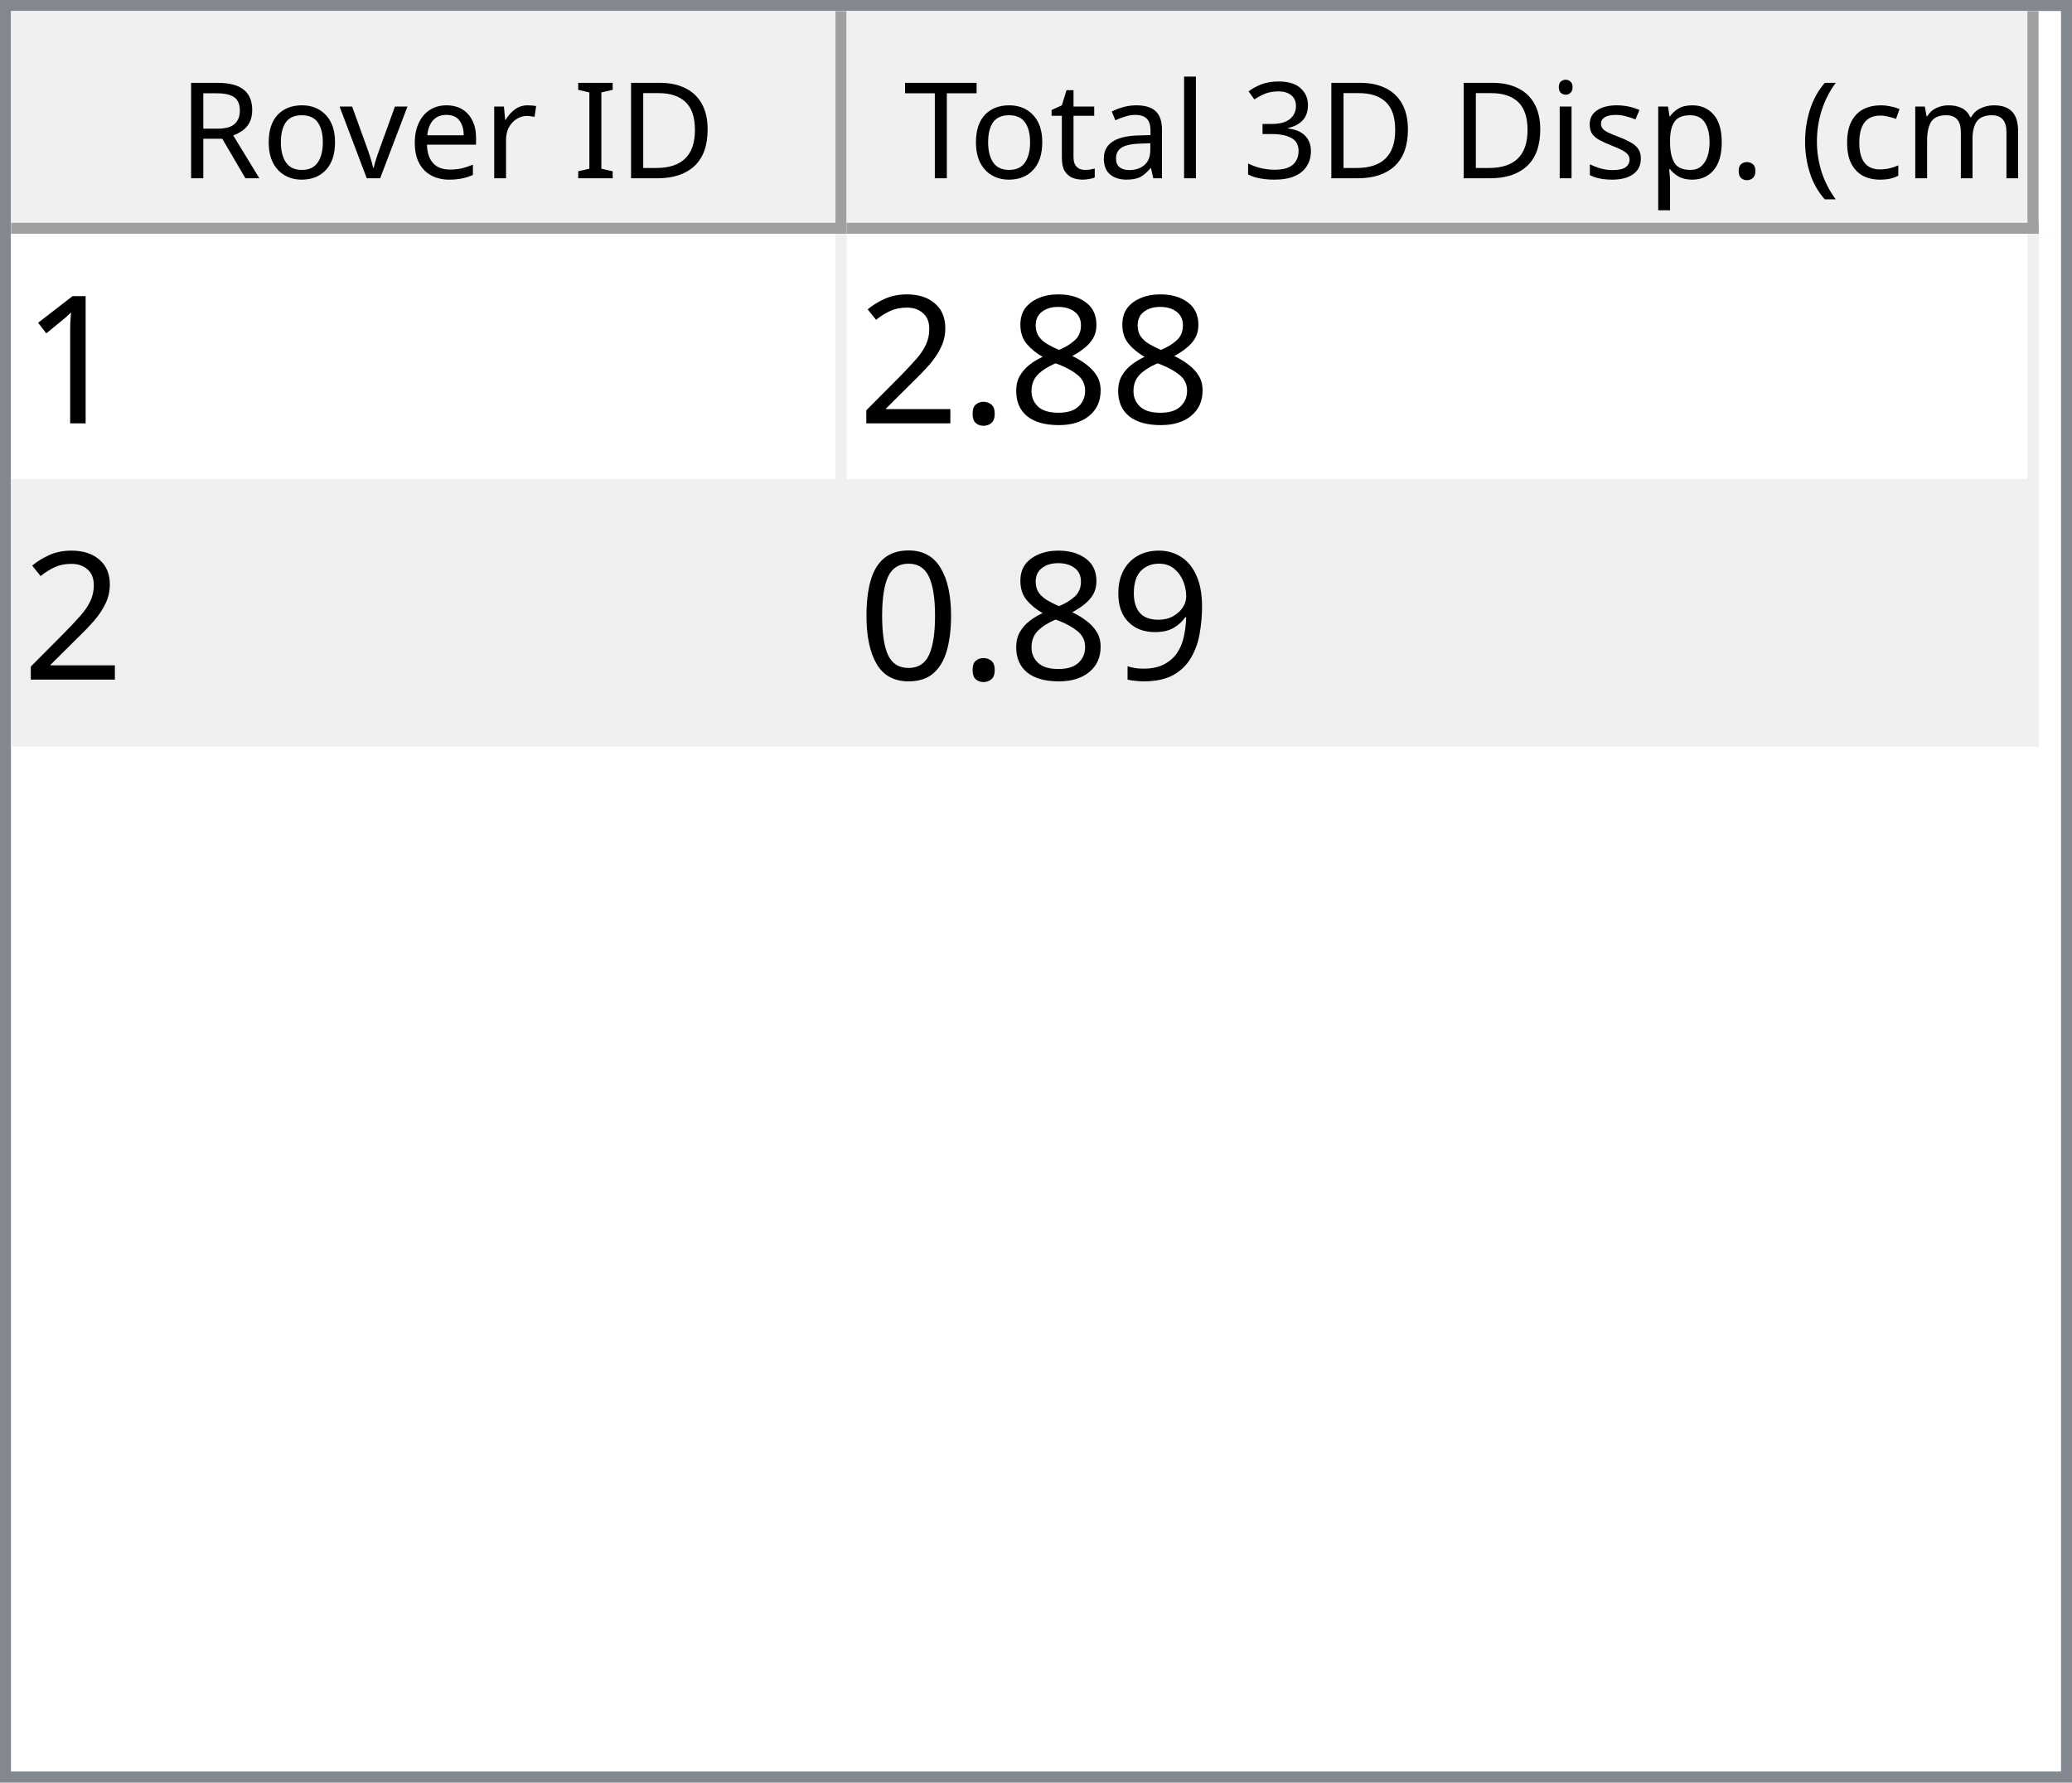
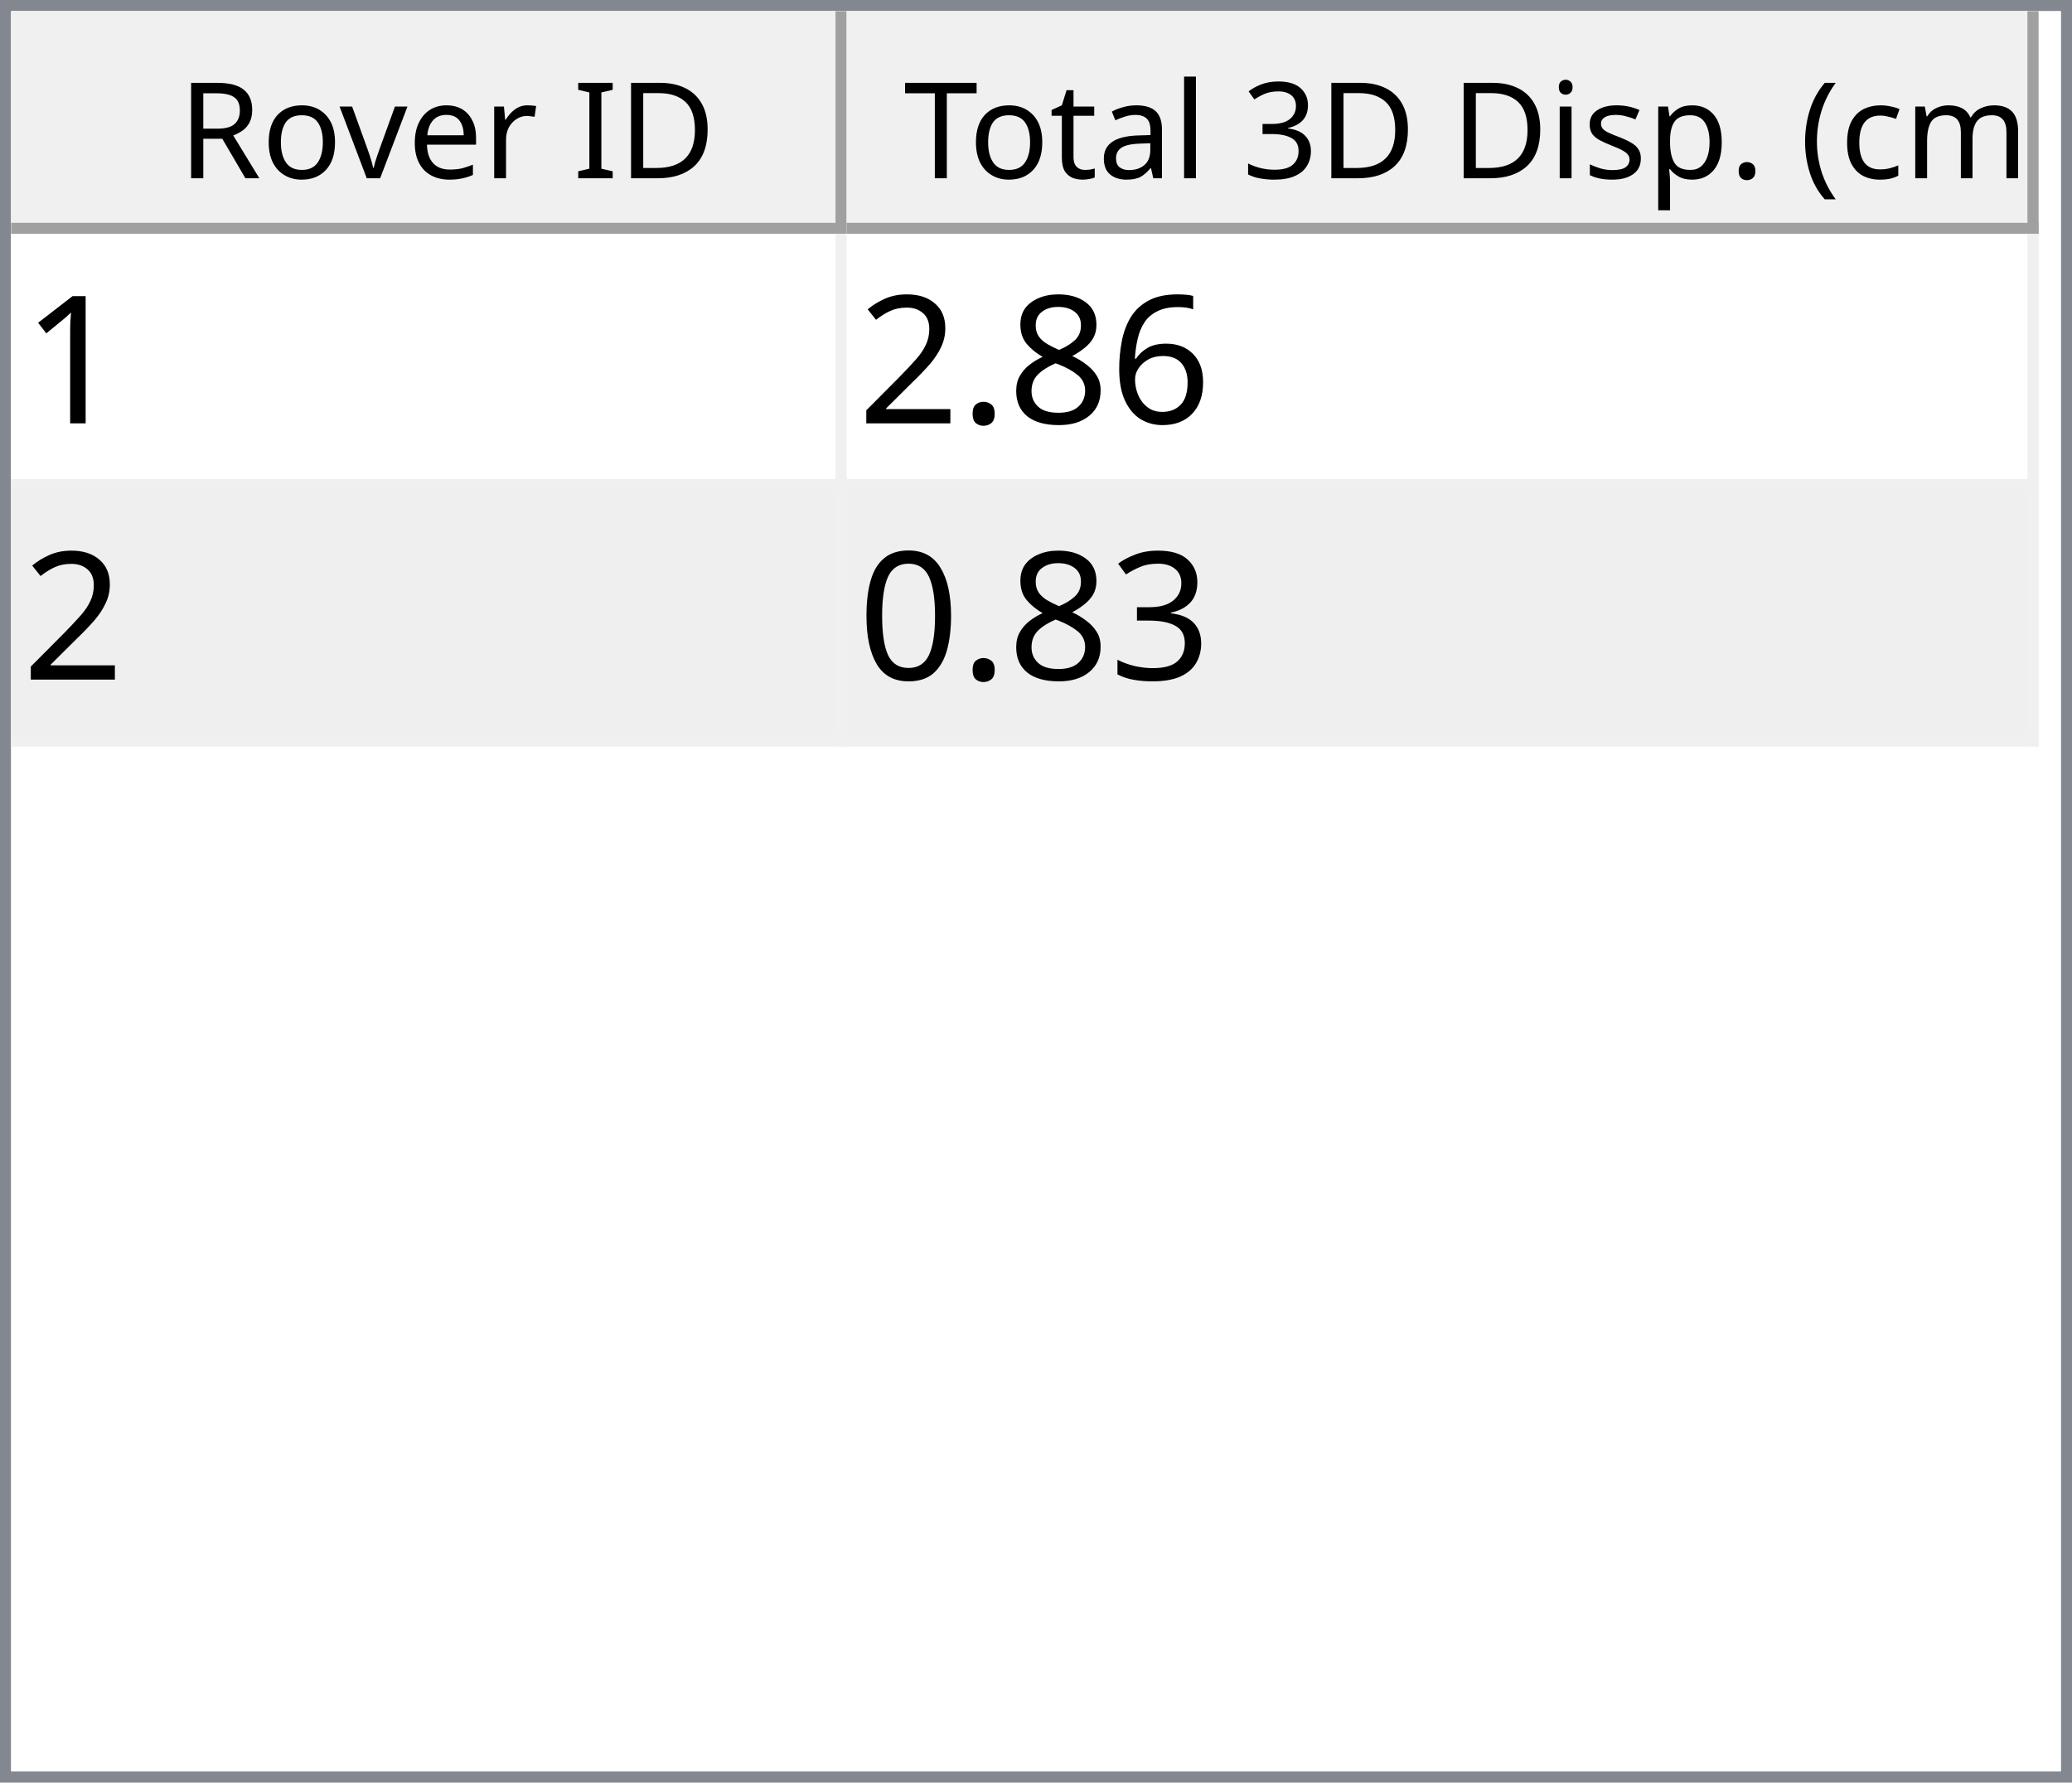
<svg xmlns="http://www.w3.org/2000/svg" style="fill-opacity:1; color-rendering:auto; color-interpolation:auto; text-rendering:auto; stroke:black; stroke-linecap:square; stroke-miterlimit:10; shape-rendering:auto; stroke-opacity:1; fill:black; stroke-dasharray:none; font-weight:normal; stroke-width:1; font-family:'Dialog'; font-style:normal; stroke-linejoin:miter; font-size:12px; stroke-dashoffset:0; image-rendering:auto;" width="186" height="160">
  <defs id="genericDefs" />
  <g>
    <defs id="defs1">
      <clipPath clipPathUnits="userSpaceOnUse" id="clipPath1">
        <path d="M0 0 L186 0 L186 160 L0 160 L0 0 Z" />
      </clipPath>
      <clipPath clipPathUnits="userSpaceOnUse" id="clipPath2">
        <path d="M0 0 L0 160 L186 160 L186 0 Z" />
      </clipPath>
      <clipPath clipPathUnits="userSpaceOnUse" id="clipPath3">
        <path d="M0 0 L0 20 L184 20 L184 0 Z" />
      </clipPath>
      <clipPath clipPathUnits="userSpaceOnUse" id="clipPath4">
        <path d="M0 0 L0 20 L75 20 L75 0 Z" />
      </clipPath>
      <clipPath clipPathUnits="userSpaceOnUse" id="clipPath5">
        <path d="M1 1 L1 19 L74 19 L74 1 Z" />
      </clipPath>
      <clipPath clipPathUnits="userSpaceOnUse" id="clipPath6">
        <path d="M0 0 L0 18 L73 18 L73 0 Z" />
      </clipPath>
      <clipPath clipPathUnits="userSpaceOnUse" id="clipPath7">
        <path d="M-0.5 -0.5 L-0.5 19.5 L74.5 19.5 L74.5 -0.5 Z" />
      </clipPath>
      <clipPath clipPathUnits="userSpaceOnUse" id="clipPath8">
        <path d="M0 0 L0 20 L107 20 L107 0 Z" />
      </clipPath>
      <clipPath clipPathUnits="userSpaceOnUse" id="clipPath9">
        <path d="M1 1 L1 19 L106 19 L106 1 Z" />
      </clipPath>
      <clipPath clipPathUnits="userSpaceOnUse" id="clipPath10">
        <path d="M0 0 L0 18 L105 18 L105 0 Z" />
      </clipPath>
      <clipPath clipPathUnits="userSpaceOnUse" id="clipPath11">
        <path d="M-0.5 -0.5 L-0.5 19.5 L106.5 19.5 L106.5 -0.5 Z" />
      </clipPath>
      <clipPath clipPathUnits="userSpaceOnUse" id="clipPath12">
        <path d="M0 0 L0 138 L184 138 L184 0 Z" />
      </clipPath>
      <clipPath clipPathUnits="userSpaceOnUse" id="clipPath13">
        <path d="M0 0 L0 46 L182 46 L182 0 Z" />
      </clipPath>
      <clipPath clipPathUnits="userSpaceOnUse" id="clipPath14">
        <path d="M-0.5 -0.5 L-0.5 45.5 L181.5 45.5 L181.5 -0.5 Z" />
      </clipPath>
      <clipPath clipPathUnits="userSpaceOnUse" id="clipPath15">
        <path d="M0 0 L0 22 L74 22 L74 0 Z" />
      </clipPath>
      <clipPath clipPathUnits="userSpaceOnUse" id="clipPath16">
        <path d="M0 0 L0 22 L106 22 L106 0 Z" />
      </clipPath>
      <font horiz-adv-x="64.551" id="font1">
        <font-face ascent="107.91" descent="25.098" units-per-em="100" style="font-style:normal; font-family:Segoe UI; font-weight:normal;" />
        <missing-glyph horiz-adv-x="64.551" d="M8.109 0 L8.109 68.266 L56.453 68.266 L56.453 0 L8.109 0 ZM15.328 7.234 L49.219 7.234 L49.219 61.031 L15.328 61.031 L15.328 7.234 Z" />
        <glyph unicode="D" horiz-adv-x="70.117" d="M9.188 0 L9.188 70.016 L28.516 70.016 Q65.531 70.016 65.531 35.891 Q65.531 19.672 55.25 9.836 Q44.969 0 27.734 0 L9.188 0 ZM17.391 62.594 L17.391 7.422 L27.828 7.422 Q41.609 7.422 49.273 14.797 Q56.938 22.172 56.938 35.688 Q56.938 62.594 28.328 62.594 L17.391 62.594 Z" />
        <glyph unicode="I" horiz-adv-x="26.611" d="M17.391 0 L9.188 0 L9.188 70.016 L17.391 70.016 L17.391 0 Z" />
        <glyph unicode=" " horiz-adv-x="27.393" d="" />
        <glyph unicode="r" horiz-adv-x="34.766" d="M34.188 41.891 Q32.078 43.5 28.125 43.5 Q23 43.5 19.555 38.672 Q16.109 33.844 16.109 25.484 L16.109 0 L8.109 0 L8.109 50 L16.109 50 L16.109 39.703 L16.312 39.703 Q18.016 44.969 21.531 47.922 Q25.047 50.875 29.391 50.875 Q32.516 50.875 34.188 50.203 L34.188 41.891 Z" />
        <glyph unicode="e" horiz-adv-x="52.295" d="M48.297 23 L12.984 23 Q13.188 14.656 17.484 10.109 Q21.781 5.562 29.297 5.562 Q37.75 5.562 44.828 11.141 L44.828 3.609 Q38.234 -1.172 27.391 -1.172 Q16.797 -1.172 10.742 5.641 Q4.688 12.453 4.688 24.812 Q4.688 36.469 11.305 43.82 Q17.922 51.172 27.734 51.172 Q37.547 51.172 42.922 44.828 Q48.297 38.484 48.297 27.203 L48.297 23 ZM40.094 29.781 Q40.047 36.719 36.75 40.578 Q33.453 44.438 27.594 44.438 Q21.922 44.438 17.969 40.383 Q14.016 36.328 13.094 29.781 L40.094 29.781 Z" />
        <glyph unicode="v" horiz-adv-x="47.9" d="M47.406 50 L27.484 0 L19.625 0 L0.688 50 L9.469 50 L22.172 13.672 Q23.578 9.672 23.922 6.688 L24.125 6.688 Q24.609 10.453 25.688 13.484 L38.969 50 L47.406 50 Z" />
        <glyph unicode="o" horiz-adv-x="58.594" d="M29 -1.172 Q17.922 -1.172 11.305 5.836 Q4.688 12.844 4.688 24.422 Q4.688 37.016 11.57 44.094 Q18.453 51.172 30.172 51.172 Q41.359 51.172 47.633 44.289 Q53.906 37.406 53.906 25.203 Q53.906 13.234 47.141 6.031 Q40.375 -1.172 29 -1.172 ZM29.594 44.438 Q21.875 44.438 17.383 39.188 Q12.891 33.938 12.891 24.703 Q12.891 15.828 17.43 10.695 Q21.969 5.562 29.594 5.562 Q37.359 5.562 41.531 10.594 Q45.703 15.625 45.703 24.906 Q45.703 34.281 41.531 39.359 Q37.359 44.438 29.594 44.438 Z" />
        <glyph unicode="R" horiz-adv-x="59.814" d="M59.375 0 L49.609 0 L37.891 19.625 Q36.281 22.359 34.766 24.289 Q33.25 26.219 31.664 27.438 Q30.078 28.656 28.25 29.219 Q26.422 29.781 24.125 29.781 L17.391 29.781 L17.391 0 L9.188 0 L9.188 70.016 L30.078 70.016 Q34.672 70.016 38.555 68.867 Q42.438 67.719 45.289 65.375 Q48.141 63.031 49.758 59.547 Q51.375 56.062 51.375 51.375 Q51.375 47.703 50.273 44.656 Q49.172 41.609 47.148 39.211 Q45.125 36.812 42.266 35.133 Q39.406 33.453 35.844 32.516 L35.844 32.328 Q37.594 31.547 38.891 30.547 Q40.188 29.547 41.359 28.18 Q42.531 26.812 43.68 25.078 Q44.828 23.344 46.234 21.047 L59.375 0 ZM17.391 62.594 L17.391 37.203 L28.516 37.203 Q31.594 37.203 34.203 38.133 Q36.812 39.062 38.719 40.797 Q40.625 42.531 41.703 45.047 Q42.781 47.562 42.781 50.688 Q42.781 56.297 39.141 59.445 Q35.5 62.594 28.609 62.594 L17.391 62.594 Z" />
        <glyph unicode=")" horiz-adv-x="30.176" d="M8.297 -15.922 L1.172 -15.922 Q16.406 2.344 16.406 26.812 Q16.406 51.469 1.078 70.016 L8.297 70.016 Q23.531 52.156 23.531 26.703 Q23.531 1.375 8.297 -15.922 Z" />
        <glyph unicode="m" horiz-adv-x="86.133" d="M79.109 0 L71.094 0 L71.094 28.719 Q71.094 37.016 68.531 40.727 Q65.969 44.438 59.906 44.438 Q54.781 44.438 51.195 39.75 Q47.609 35.062 47.609 28.516 L47.609 0 L39.594 0 L39.594 29.688 Q39.594 44.438 28.219 44.438 Q22.953 44.438 19.531 40.016 Q16.109 35.594 16.109 28.516 L16.109 0 L8.109 0 L8.109 50 L16.109 50 L16.109 42.094 L16.312 42.094 Q21.625 51.172 31.844 51.172 Q36.969 51.172 40.773 48.312 Q44.578 45.453 46 40.828 Q51.562 51.172 62.594 51.172 Q79.109 51.172 79.109 30.812 L79.109 0 Z" />
        <glyph unicode="c" horiz-adv-x="46.191" d="M42.188 2.297 Q36.422 -1.172 28.516 -1.172 Q17.828 -1.172 11.258 5.789 Q4.688 12.75 4.688 23.828 Q4.688 36.188 11.766 43.68 Q18.844 51.172 30.672 51.172 Q37.25 51.172 42.281 48.734 L42.281 40.531 Q36.719 44.438 30.375 44.438 Q22.703 44.438 17.797 38.945 Q12.891 33.453 12.891 24.516 Q12.891 15.719 17.508 10.641 Q22.125 5.562 29.891 5.562 Q36.422 5.562 42.188 9.906 L42.188 2.297 Z" />
        <glyph unicode="(" horiz-adv-x="30.176" d="M29.109 -15.922 L21.969 -15.922 Q6.844 1.375 6.844 26.703 Q6.844 52.156 21.969 70.016 L29.203 70.016 Q13.875 51.469 13.875 26.812 Q13.875 2.344 29.109 -15.922 Z" />
        <glyph unicode="." horiz-adv-x="21.68" d="M10.891 -1.078 Q8.641 -1.078 7.055 0.539 Q5.469 2.156 5.469 4.391 Q5.469 6.641 7.055 8.273 Q8.641 9.906 10.891 9.906 Q13.188 9.906 14.797 8.273 Q16.406 6.641 16.406 4.391 Q16.406 2.156 14.797 0.539 Q13.188 -1.078 10.891 -1.078 Z" />
        <glyph unicode="p" horiz-adv-x="58.789" d="M16.312 7.234 L16.109 7.234 L16.109 -23 L8.109 -23 L8.109 50 L16.109 50 L16.109 41.219 L16.312 41.219 Q22.219 51.172 33.594 51.172 Q43.266 51.172 48.688 44.461 Q54.109 37.75 54.109 26.469 Q54.109 13.922 48 6.375 Q41.891 -1.172 31.297 -1.172 Q21.578 -1.172 16.312 7.234 ZM16.109 27.391 L16.109 20.406 Q16.109 14.203 20.141 9.883 Q24.172 5.562 30.375 5.562 Q37.641 5.562 41.773 11.133 Q45.906 16.703 45.906 26.609 Q45.906 34.969 42.047 39.703 Q38.188 44.438 31.594 44.438 Q24.609 44.438 20.359 39.578 Q16.109 34.719 16.109 27.391 Z" />
        <glyph unicode="s" horiz-adv-x="42.432" d="M5.078 1.812 L5.078 10.406 Q11.625 5.562 19.484 5.562 Q30.031 5.562 30.031 12.594 Q30.031 14.594 29.125 15.992 Q28.219 17.391 26.68 18.461 Q25.141 19.531 23.07 20.383 Q21 21.234 18.609 22.172 Q15.281 23.484 12.766 24.828 Q10.25 26.172 8.57 27.859 Q6.891 29.547 6.031 31.695 Q5.172 33.844 5.172 36.719 Q5.172 40.234 6.789 42.945 Q8.406 45.656 11.086 47.484 Q13.766 49.312 17.211 50.242 Q20.656 51.172 24.312 51.172 Q30.812 51.172 35.938 48.922 L35.938 40.828 Q30.422 44.438 23.25 44.438 Q21 44.438 19.195 43.922 Q17.391 43.406 16.094 42.477 Q14.797 41.547 14.086 40.258 Q13.375 38.969 13.375 37.406 Q13.375 35.453 14.086 34.133 Q14.797 32.812 16.164 31.789 Q17.531 30.766 19.484 29.938 Q21.438 29.109 23.922 28.125 Q27.25 26.859 29.883 25.516 Q32.516 24.172 34.375 22.484 Q36.234 20.797 37.234 18.602 Q38.234 16.406 38.234 13.375 Q38.234 9.672 36.602 6.938 Q34.969 4.203 32.234 2.398 Q29.5 0.594 25.93 -0.289 Q22.359 -1.172 18.453 -1.172 Q10.75 -1.172 5.078 1.812 Z" />
        <glyph unicode="i" horiz-adv-x="24.219" d="M12.203 62.703 Q10.062 62.703 8.547 64.164 Q7.031 65.625 7.031 67.875 Q7.031 70.125 8.547 71.609 Q10.062 73.094 12.203 73.094 Q14.406 73.094 15.945 71.609 Q17.484 70.125 17.484 67.875 Q17.484 65.719 15.945 64.211 Q14.406 62.703 12.203 62.703 ZM16.109 0 L8.109 0 L8.109 50 L16.109 50 L16.109 0 Z" />
        <glyph unicode="3" horiz-adv-x="53.906" d="M46.531 19.828 Q46.531 15.094 44.75 11.211 Q42.969 7.328 39.719 4.57 Q36.469 1.812 31.93 0.297 Q27.391 -1.219 21.922 -1.219 Q11.922 -1.219 6 2.594 L6 11.188 Q13.094 5.609 22.219 5.609 Q25.875 5.609 28.828 6.539 Q31.781 7.469 33.906 9.227 Q36.031 10.984 37.18 13.477 Q38.328 15.969 38.328 19.094 Q38.328 32.812 18.797 32.812 L12.984 32.812 L12.984 39.594 L18.5 39.594 Q35.797 39.594 35.797 52.484 Q35.797 64.406 22.609 64.406 Q15.188 64.406 8.688 59.422 L8.688 67.188 Q15.375 71.188 24.609 71.188 Q29 71.188 32.57 69.969 Q36.141 68.75 38.68 66.555 Q41.219 64.359 42.609 61.281 Q44 58.203 44 54.5 Q44 40.672 30.031 36.719 L30.031 36.531 Q33.594 36.141 36.625 34.797 Q39.656 33.453 41.852 31.305 Q44.047 29.156 45.289 26.25 Q46.531 23.344 46.531 19.828 Z" />
        <glyph unicode="l" horiz-adv-x="24.219" d="M16.109 0 L8.109 0 L8.109 74.031 L16.109 74.031 L16.109 0 Z" />
        <glyph unicode="a" horiz-adv-x="50.879" d="M43.891 0 L35.891 0 L35.891 7.812 L35.688 7.812 Q30.469 -1.172 20.312 -1.172 Q12.844 -1.172 8.617 2.781 Q4.391 6.734 4.391 13.281 Q4.391 27.297 20.906 29.594 L35.891 31.688 Q35.891 44.438 25.594 44.438 Q16.547 44.438 9.281 38.281 L9.281 46.484 Q16.656 51.172 26.266 51.172 Q43.891 51.172 43.891 32.516 L43.891 0 ZM35.891 25.297 L23.828 23.641 Q18.266 22.859 15.43 20.875 Q12.594 18.891 12.594 13.875 Q12.594 10.203 15.211 7.883 Q17.828 5.562 22.172 5.562 Q28.125 5.562 32.008 9.742 Q35.891 13.922 35.891 20.312 L35.891 25.297 Z" />
        <glyph unicode="t" horiz-adv-x="33.887" d="M31.297 0.484 Q28.469 -1.078 23.828 -1.078 Q10.688 -1.078 10.688 13.578 L10.688 43.172 L2.094 43.172 L2.094 50 L10.688 50 L10.688 62.203 L18.703 64.797 L18.703 50 L31.297 50 L31.297 43.172 L18.703 43.172 L18.703 14.984 Q18.703 9.969 20.414 7.82 Q22.125 5.672 26.078 5.672 Q29.109 5.672 31.297 7.328 L31.297 0.484 Z" />
        <glyph unicode="T" horiz-adv-x="52.393" d="M50.594 62.594 L30.375 62.594 L30.375 0 L22.172 0 L22.172 62.594 L2 62.594 L2 70.016 L50.594 70.016 L50.594 62.594 Z" />
      </font>
      <font horiz-adv-x="75.0" id="font2">
        <font-face ascent="100.537" descent="21.973" units-per-em="100" style="font-style:normal; font-family:sans-serif; font-weight:normal;" />
        <missing-glyph horiz-adv-x="75.0" d="M12.5 0 L12.5 62.5 L62.5 62.5 L62.5 0 L12.5 0 ZM14.062 1.562 L60.938 1.562 L60.938 60.938 L14.062 60.938 L14.062 1.562 Z" />
        <glyph unicode="1" horiz-adv-x="55.615" d="M37.25 0 L28.469 0 L28.469 56 Q25.297 52.984 20.141 49.953 Q14.984 46.922 10.891 45.406 L10.891 53.906 Q18.266 57.375 23.781 62.305 Q29.297 67.234 31.594 71.875 L37.25 71.875 L37.25 0 Z" />
+         <glyph unicode="6" horiz-adv-x="55.615" d="M49.75 54.047 L41.016 53.375 Q39.844 58.547 37.703 60.891 Q34.125 64.656 28.906 64.656 Q24.703 64.656 21.531 62.312 Q17.391 59.281 14.992 53.469 Q12.594 47.656 12.5 36.922 Q15.672 41.75 20.266 44.094 Q24.859 46.438 29.891 46.438 Q38.672 46.438 44.852 39.969 Q51.031 33.5 51.031 23.25 Q51.031 16.5 48.125 10.719 Q45.219 4.938 40.141 1.859 Q35.062 -1.219 28.609 -1.219 Q17.625 -1.219 10.695 6.859 Q3.766 14.938 3.766 33.5 Q3.766 54.25 11.422 63.672 Q18.109 71.875 29.438 71.875 Q37.891 71.875 43.289 67.141 Q48.688 62.406 49.75 54.047 ZM13.875 23.188 Q13.875 18.656 15.797 14.508 Q17.719 10.359 21.188 8.18 Q24.656 6 28.469 6 Q34.031 6 38.039 10.492 Q42.047 14.984 42.047 22.703 Q42.047 30.125 38.086 34.398 Q34.125 38.672 28.125 38.672 Q22.172 38.672 18.023 34.398 Q13.875 30.125 13.875 23.188 Z" />
        <glyph unicode="8" horiz-adv-x="55.615" d="M17.672 38.812 Q12.203 40.828 9.57 44.539 Q6.938 48.25 6.938 53.422 Q6.938 61.234 12.555 66.555 Q18.172 71.875 27.484 71.875 Q36.859 71.875 42.578 66.43 Q48.297 60.984 48.297 53.172 Q48.297 48.188 45.68 44.508 Q43.062 40.828 37.75 38.812 Q44.344 36.672 47.781 31.883 Q51.219 27.094 51.219 20.453 Q51.219 11.281 44.727 5.031 Q38.234 -1.219 27.641 -1.219 Q17.047 -1.219 10.547 5.055 Q4.047 11.328 4.047 20.703 Q4.047 27.688 7.594 32.398 Q11.141 37.109 17.672 38.812 ZM15.922 53.719 Q15.922 48.641 19.195 45.414 Q22.469 42.188 27.688 42.188 Q32.766 42.188 36.016 45.383 Q39.266 48.578 39.266 53.219 Q39.266 58.062 35.914 61.359 Q32.562 64.656 27.594 64.656 Q22.562 64.656 19.242 61.43 Q15.922 58.203 15.922 53.719 ZM13.094 20.656 Q13.094 16.891 14.875 13.375 Q16.656 9.859 20.172 7.93 Q23.688 6 27.734 6 Q34.031 6 38.133 10.055 Q42.234 14.109 42.234 20.359 Q42.234 26.703 38.016 30.859 Q33.797 35.016 27.438 35.016 Q21.234 35.016 17.164 30.914 Q13.094 26.812 13.094 20.656 Z" />
        <glyph unicode="." horiz-adv-x="27.783" d="M9.078 0 L9.078 10.016 L19.094 10.016 L19.094 0 L9.078 0 Z" />
        <glyph unicode="2" horiz-adv-x="55.615" d="M50.344 8.453 L50.344 0 L3.031 0 Q2.938 3.172 4.047 6.109 Q5.859 10.938 9.836 15.625 Q13.812 20.312 21.344 26.469 Q33.016 36.031 37.117 41.625 Q41.219 47.219 41.219 52.203 Q41.219 57.422 37.477 61.008 Q33.734 64.594 27.734 64.594 Q21.391 64.594 17.578 60.789 Q13.766 56.984 13.719 50.25 L4.688 51.172 Q5.609 61.281 11.664 66.578 Q17.719 71.875 27.938 71.875 Q38.234 71.875 44.242 66.164 Q50.25 60.453 50.25 52 Q50.25 47.703 48.492 43.555 Q46.734 39.406 42.656 34.812 Q38.578 30.219 29.109 22.219 Q21.188 15.578 18.945 13.211 Q16.703 10.844 15.234 8.453 L50.344 8.453 Z" />
-         <glyph unicode="9" horiz-adv-x="55.615" d="M5.469 16.547 L13.922 17.328 Q14.984 11.375 18.016 8.688 Q21.047 6 25.781 6 Q29.828 6 32.883 7.859 Q35.938 9.719 37.891 12.82 Q39.844 15.922 41.164 21.195 Q42.484 26.469 42.484 31.938 Q42.484 32.516 42.438 33.688 Q39.797 29.5 35.234 26.883 Q30.672 24.266 25.344 24.266 Q16.453 24.266 10.305 30.711 Q4.156 37.156 4.156 47.703 Q4.156 58.594 10.578 65.234 Q17 71.875 26.656 71.875 Q33.641 71.875 39.43 68.117 Q45.219 64.359 48.219 57.398 Q51.219 50.438 51.219 37.25 Q51.219 23.531 48.242 15.406 Q45.266 7.281 39.383 3.031 Q33.5 -1.219 25.594 -1.219 Q17.188 -1.219 11.867 3.445 Q6.547 8.109 5.469 16.547 ZM41.453 48.141 Q41.453 55.719 37.43 60.156 Q33.406 64.594 27.734 64.594 Q21.875 64.594 17.531 59.812 Q13.188 55.031 13.188 47.406 Q13.188 40.578 17.312 36.305 Q21.438 32.031 27.484 32.031 Q33.594 32.031 37.523 36.305 Q41.453 40.578 41.453 48.141 Z" />
+         <glyph unicode="3" horiz-adv-x="55.615" d="M4.203 18.891 L12.984 20.062 Q14.5 12.594 18.141 9.297 Q21.781 6 27 6 Q33.203 6 37.477 10.297 Q41.75 14.594 41.75 20.953 Q41.75 27 37.797 30.93 Q33.844 34.859 27.734 34.859 Q25.25 34.859 21.531 33.891 L22.516 41.609 Q23.391 41.5 23.922 41.5 Q29.547 41.5 34.039 44.43 Q38.531 47.359 38.531 53.469 Q38.531 58.297 35.258 61.477 Q31.984 64.656 26.812 64.656 Q21.688 64.656 18.266 61.43 Q14.844 58.203 13.875 51.766 L5.078 53.328 Q6.688 62.156 12.398 67.016 Q18.109 71.875 26.609 71.875 Q32.469 71.875 37.398 69.359 Q42.328 66.844 44.945 62.5 Q47.562 58.156 47.562 53.266 Q47.562 48.641 45.07 44.828 Q42.578 41.016 37.703 38.766 Q44.047 37.312 47.562 32.695 Q51.078 28.078 51.078 21.141 Q51.078 11.766 44.242 5.25 Q37.406 -1.266 26.953 -1.266 Q17.531 -1.266 11.305 4.352 Q5.078 9.969 4.203 18.891 Z" />
        <glyph unicode="0" horiz-adv-x="55.615" d="M4.156 35.297 Q4.156 48 6.766 55.742 Q9.375 63.484 14.523 67.68 Q19.672 71.875 27.484 71.875 Q33.25 71.875 37.594 69.555 Q41.938 67.234 44.773 62.867 Q47.609 58.5 49.219 52.227 Q50.828 45.953 50.828 35.297 Q50.828 22.703 48.242 14.969 Q45.656 7.234 40.508 3.008 Q35.359 -1.219 27.484 -1.219 Q17.141 -1.219 11.234 6.203 Q4.156 15.141 4.156 35.297 ZM13.188 35.297 Q13.188 17.672 17.312 11.836 Q21.438 6 27.484 6 Q33.547 6 37.672 11.859 Q41.797 17.719 41.797 35.297 Q41.797 52.984 37.672 58.789 Q33.547 64.594 27.391 64.594 Q21.344 64.594 17.719 59.469 Q13.188 52.938 13.188 35.297 Z" />
      </font>
    </defs>
    <g style="fill:white; stroke:white;">
      <rect x="0" y="0" width="186" style="clip-path:url(#clipPath1); stroke:none;" height="160" />
    </g>
    <g style="fill:white; text-rendering:optimizeSpeed; color-rendering:optimizeSpeed; image-rendering:optimizeSpeed; shape-rendering:crispEdges; stroke:white; color-interpolation:sRGB;">
      <rect x="0" width="186" height="160" y="0" style="stroke:none;" />
      <path style="stroke:none;" d="M0 160 L186 160 L186 0 L0 0 Z" />
    </g>
    <g style="fill:rgb(240,240,240); font-family:'Segoe UI'; stroke:rgb(240,240,240);">
      <rect x="0" y="0" width="186" style="clip-path:url(#clipPath2); stroke:none;" height="160" />
    </g>
    <g style="fill:rgb(130,135,144); font-family:'Segoe UI'; stroke:rgb(130,135,144);">
      <path d="M0 0 L186 0 L186 160 L0 160 L0 0 ZM1 1 L185 1 L185 159 L1 159 L1 1 Z" style="fill-rule:evenodd; clip-path:url(#clipPath2); stroke:none;" />
    </g>
    <g style="fill:white; font-family:'Segoe UI'; stroke:white;" transform="translate(1,1)">
      <rect x="0" y="0" width="184" style="clip-path:url(#clipPath3); stroke:none;" height="20" />
    </g>
    <g style="fill:rgb(240,240,240); font-family:'Segoe UI'; stroke:rgb(240,240,240);" transform="translate(1,1)">
      <rect x="0" y="0" width="75" style="clip-path:url(#clipPath4); stroke:none;" height="20" />
    </g>
    <g style="font-family:'Segoe UI';" transform="translate(2,2)">
      <text x="14" xml:space="preserve" y="14" style="clip-path:url(#clipPath6); stroke:none;">Rover ID</text>
    </g>
    <g style="fill:rgb(160,160,160); font-family:'Segoe UI'; stroke:rgb(160,160,160); stroke-linejoin:bevel;" transform="translate(1.5,1.5)">
      <line x1="74" x2="74" y1="0" style="fill:none; clip-path:url(#clipPath7);" y2="19" />
    </g>
    <g style="fill:rgb(160,160,160); font-family:'Segoe UI'; stroke:rgb(160,160,160); stroke-linejoin:bevel;" transform="matrix(1,0,0,1,1,1) translate(0.5,0.5)">
      <line x1="0" x2="74" y1="19" style="fill:none; clip-path:url(#clipPath7);" y2="19" />
    </g>
    <g style="fill:rgb(240,240,240); font-family:'Segoe UI'; stroke:rgb(240,240,240);" transform="translate(76,1)">
      <rect x="0" y="0" width="107" style="clip-path:url(#clipPath8); stroke:none;" height="20" />
    </g>
    <g style="font-family:'Segoe UI';" transform="translate(77,2)">
      <text x="1" xml:space="preserve" y="14" style="clip-path:url(#clipPath10); stroke:none;"> Total 3D Disp. (cm)</text>
    </g>
    <g style="fill:rgb(160,160,160); font-family:'Segoe UI'; stroke:rgb(160,160,160); stroke-linejoin:bevel;" transform="translate(76.5,1.5)">
      <line x1="106" x2="106" y1="0" style="fill:none; clip-path:url(#clipPath11);" y2="19" />
    </g>
    <g style="fill:rgb(160,160,160); font-family:'Segoe UI'; stroke:rgb(160,160,160); stroke-linejoin:bevel;" transform="matrix(1,0,0,1,76,1) translate(0.5,0.5)">
      <line x1="0" x2="106" y1="19" style="fill:none; clip-path:url(#clipPath11);" y2="19" />
    </g>
    <g style="fill:white; font-family:'Segoe UI'; stroke:white;" transform="translate(1,21)">
      <rect x="0" y="0" width="184" style="clip-path:url(#clipPath12); stroke:none;" height="138" />
    </g>
    <g style="fill:rgb(240,240,240); font-size:16px; font-family:sans-serif; stroke:rgb(240,240,240);" transform="translate(1,21)">
      <rect x="0" y="0" width="182" style="clip-path:url(#clipPath13); stroke:none;" height="46" />
      <line transform="translate(0.5,0.5)" x1="0" x2="181" y1="22" style="clip-path:url(#clipPath14); fill:none; stroke-linejoin:bevel;" y2="22" />
    </g>
    <g transform="matrix(1,0,0,1,1,21) translate(0.5,0.5)" style="fill:rgb(240,240,240); font-size:16px; font-family:sans-serif; stroke:rgb(240,240,240); stroke-linejoin:bevel;">
      <line x1="0" x2="181" y1="45" style="fill:none; clip-path:url(#clipPath14);" y2="45" />
    </g>
    <g transform="matrix(1,0,0,1,1,21) translate(0.5,0.5)" style="fill:rgb(240,240,240); font-size:16px; font-family:sans-serif; stroke:rgb(240,240,240); stroke-linejoin:bevel;">
      <line x1="74" x2="74" y1="0" style="fill:none; clip-path:url(#clipPath14);" y2="45" />
    </g>
    <g transform="matrix(1,0,0,1,1,21) translate(0.5,0.5)" style="fill:rgb(240,240,240); font-size:16px; font-family:sans-serif; stroke:rgb(240,240,240); stroke-linejoin:bevel;">
      <line x1="181" x2="181" y1="0" style="fill:none; clip-path:url(#clipPath14);" y2="45" />
    </g>
    <g style="fill:white; font-size:16px; font-family:sans-serif; stroke:white;" transform="matrix(1,0,0,1,1,21)">
      <rect x="0" y="0" width="74" style="clip-path:url(#clipPath15); stroke:none;" height="22" />
      <text x="1" y="17" style="fill:black; clip-path:url(#clipPath15); stroke:none;" xml:space="preserve">1</text>
    </g>
    <g style="fill:white; font-size:16px; font-family:sans-serif; stroke:white;" transform="matrix(1,0,0,1,1,21) translate(75,0)">
      <rect x="0" y="0" width="106" style="clip-path:url(#clipPath16); stroke:none;" height="22" />
-       <text x="1" y="17" style="fill:black; clip-path:url(#clipPath16); stroke:none;" xml:space="preserve">2.88</text>
+       <text x="1" y="17" style="fill:black; clip-path:url(#clipPath16); stroke:none;" xml:space="preserve">2.86</text>
    </g>
    <g style="fill:rgb(239,239,239); font-size:16px; font-family:sans-serif; stroke:rgb(239,239,239);" transform="matrix(1,0,0,1,1,21) translate(0,23)">
      <rect x="0" y="0" width="74" style="clip-path:url(#clipPath15); stroke:none;" height="22" />
      <text x="1" y="17" style="fill:black; clip-path:url(#clipPath15); stroke:none;" xml:space="preserve">2</text>
    </g>
    <g style="fill:rgb(239,239,239); font-size:16px; font-family:sans-serif; stroke:rgb(239,239,239);" transform="matrix(1,0,0,1,1,21) translate(75,23)">
      <rect x="0" y="0" width="106" style="clip-path:url(#clipPath16); stroke:none;" height="22" />
-       <text x="1" y="17" style="fill:black; clip-path:url(#clipPath16); stroke:none;" xml:space="preserve">0.89</text>
+       <text x="1" y="17" style="fill:black; clip-path:url(#clipPath16); stroke:none;" xml:space="preserve">0.83</text>
    </g>
  </g>
</svg>
